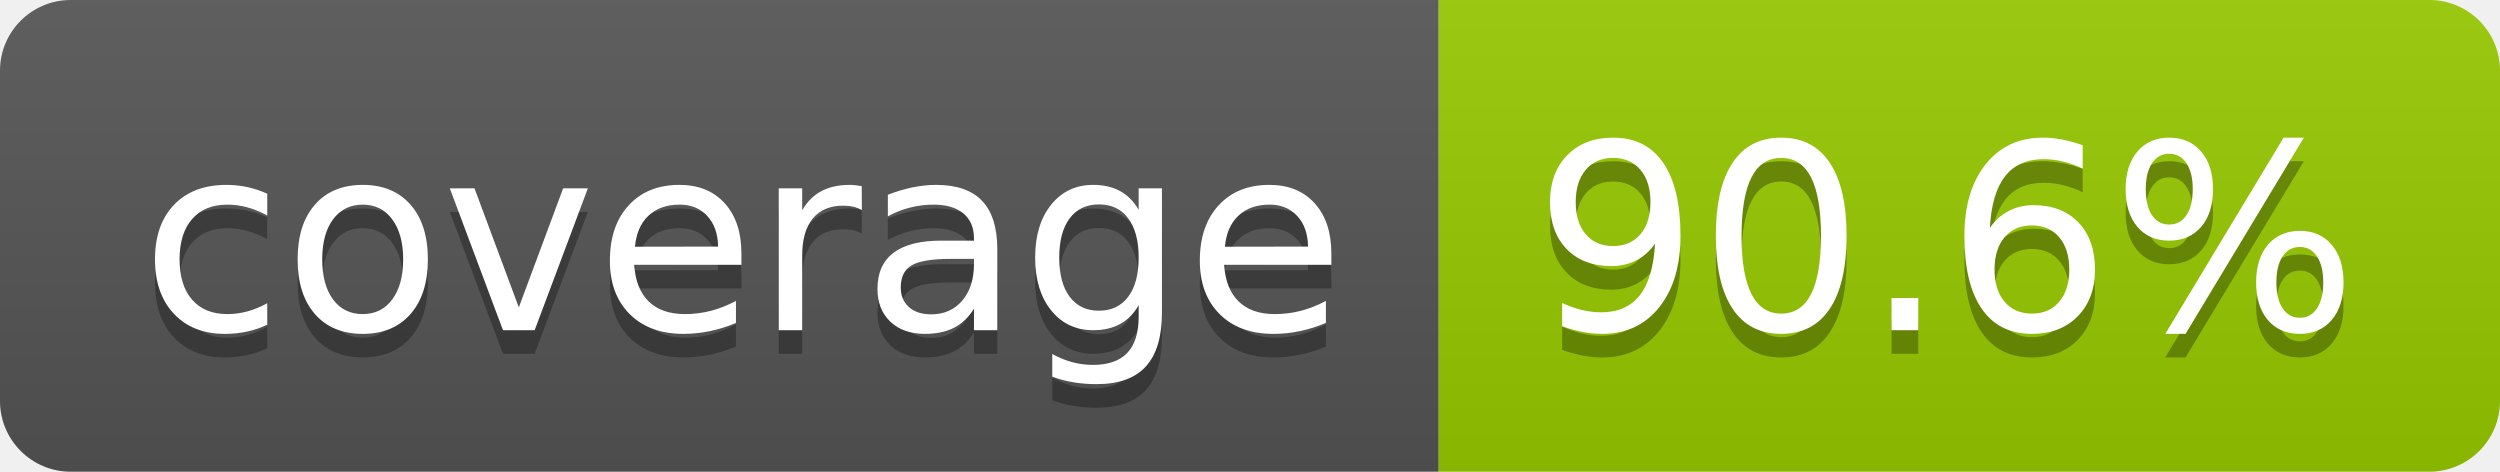
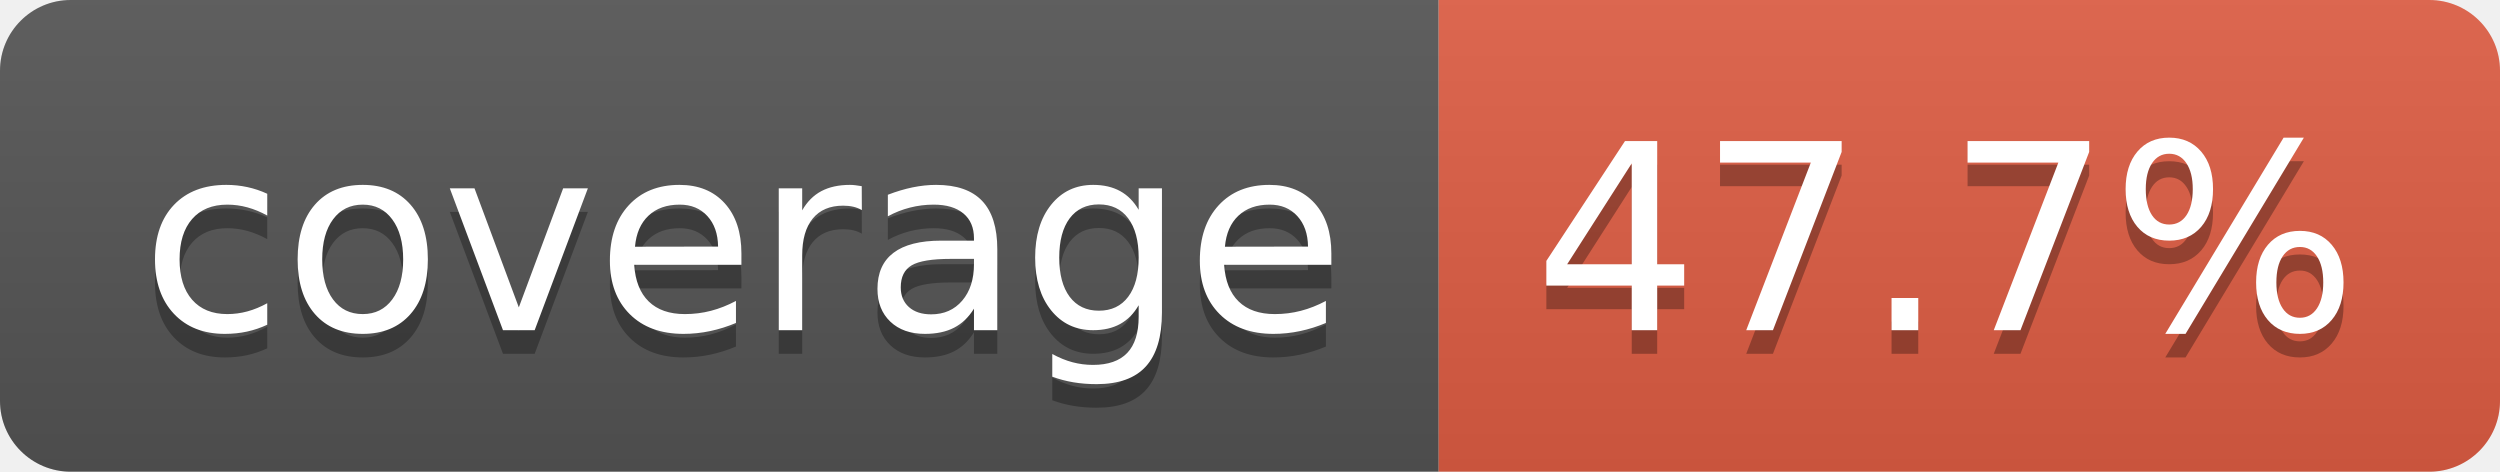
- <svg xmlns="http://www.w3.org/2000/svg" width="106" height="20" role="img" aria-label="coverage: 90.6%">
+ <svg xmlns="http://www.w3.org/2000/svg" width="106" height="20" role="img" aria-label="coverage: 47.7%">
  <linearGradient id="s" x2="0" y2="100%">
    <stop offset="0" stop-color="#bbb" stop-opacity=".1" />
    <stop offset="1" stop-opacity=".1" />
  </linearGradient>
  <clipPath id="r">
    <rect width="106" height="20" rx="3" fill="#fff" />
  </clipPath>
  <g clip-path="url(#r)">
    <rect width="61" height="20" fill="#555" />
-     <rect x="61" width="45" height="20" fill="#97ca00" />
+     <rect x="61" width="45" height="20" fill="#e05d44" />
    <rect width="106" height="20" fill="url(#s)" />
  </g>
  <g fill="#fff" text-anchor="middle" font-family="Verdana,Geneva,DejaVu Sans,sans-serif" text-rendering="geometricPrecision" font-size="110">
    <text aria-hidden="true" x="315" y="150" fill="#010101" fill-opacity=".3" transform="scale(.1)" textLength="510">coverage</text>
    <text x="315" y="140" transform="scale(.1)" fill="#fff" textLength="510">coverage</text>
-     <text aria-hidden="true" x="825" y="150" fill="#010101" fill-opacity=".3" transform="scale(.1)" textLength="350">90.6%</text>
-     <text x="825" y="140" transform="scale(.1)" fill="#fff" textLength="350">90.6%</text>
+     <text aria-hidden="true" x="825" y="150" fill="#010101" fill-opacity=".3" transform="scale(.1)" textLength="350">47.7%</text>
+     <text x="825" y="140" transform="scale(.1)" fill="#fff" textLength="350">47.7%</text>
  </g>
</svg>
